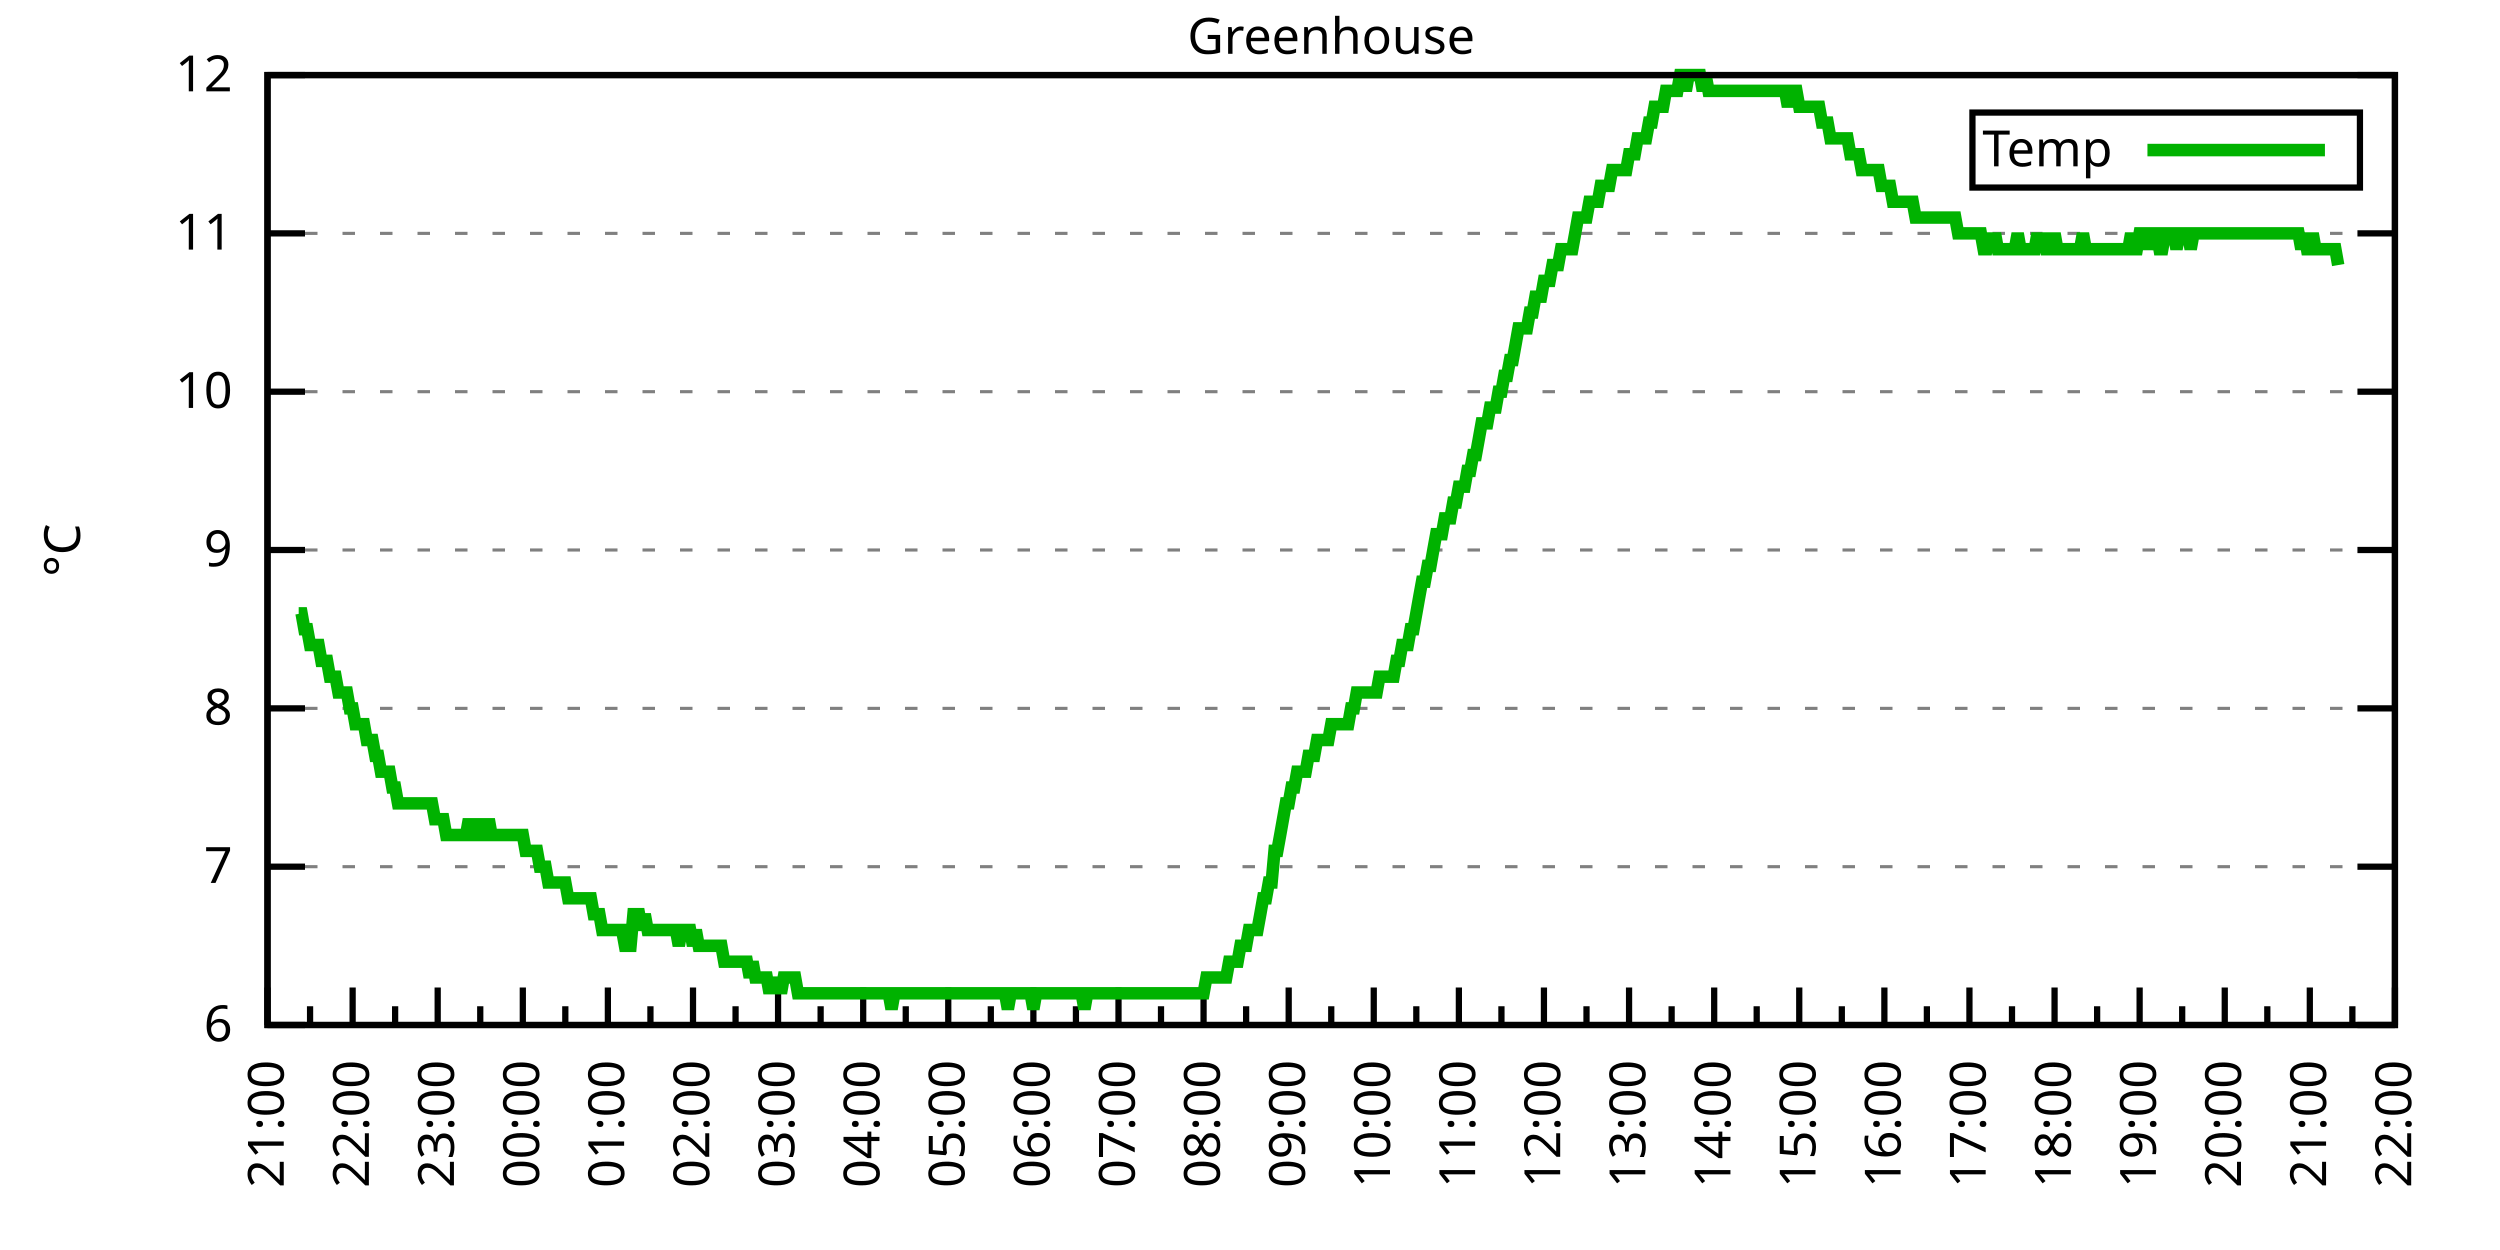
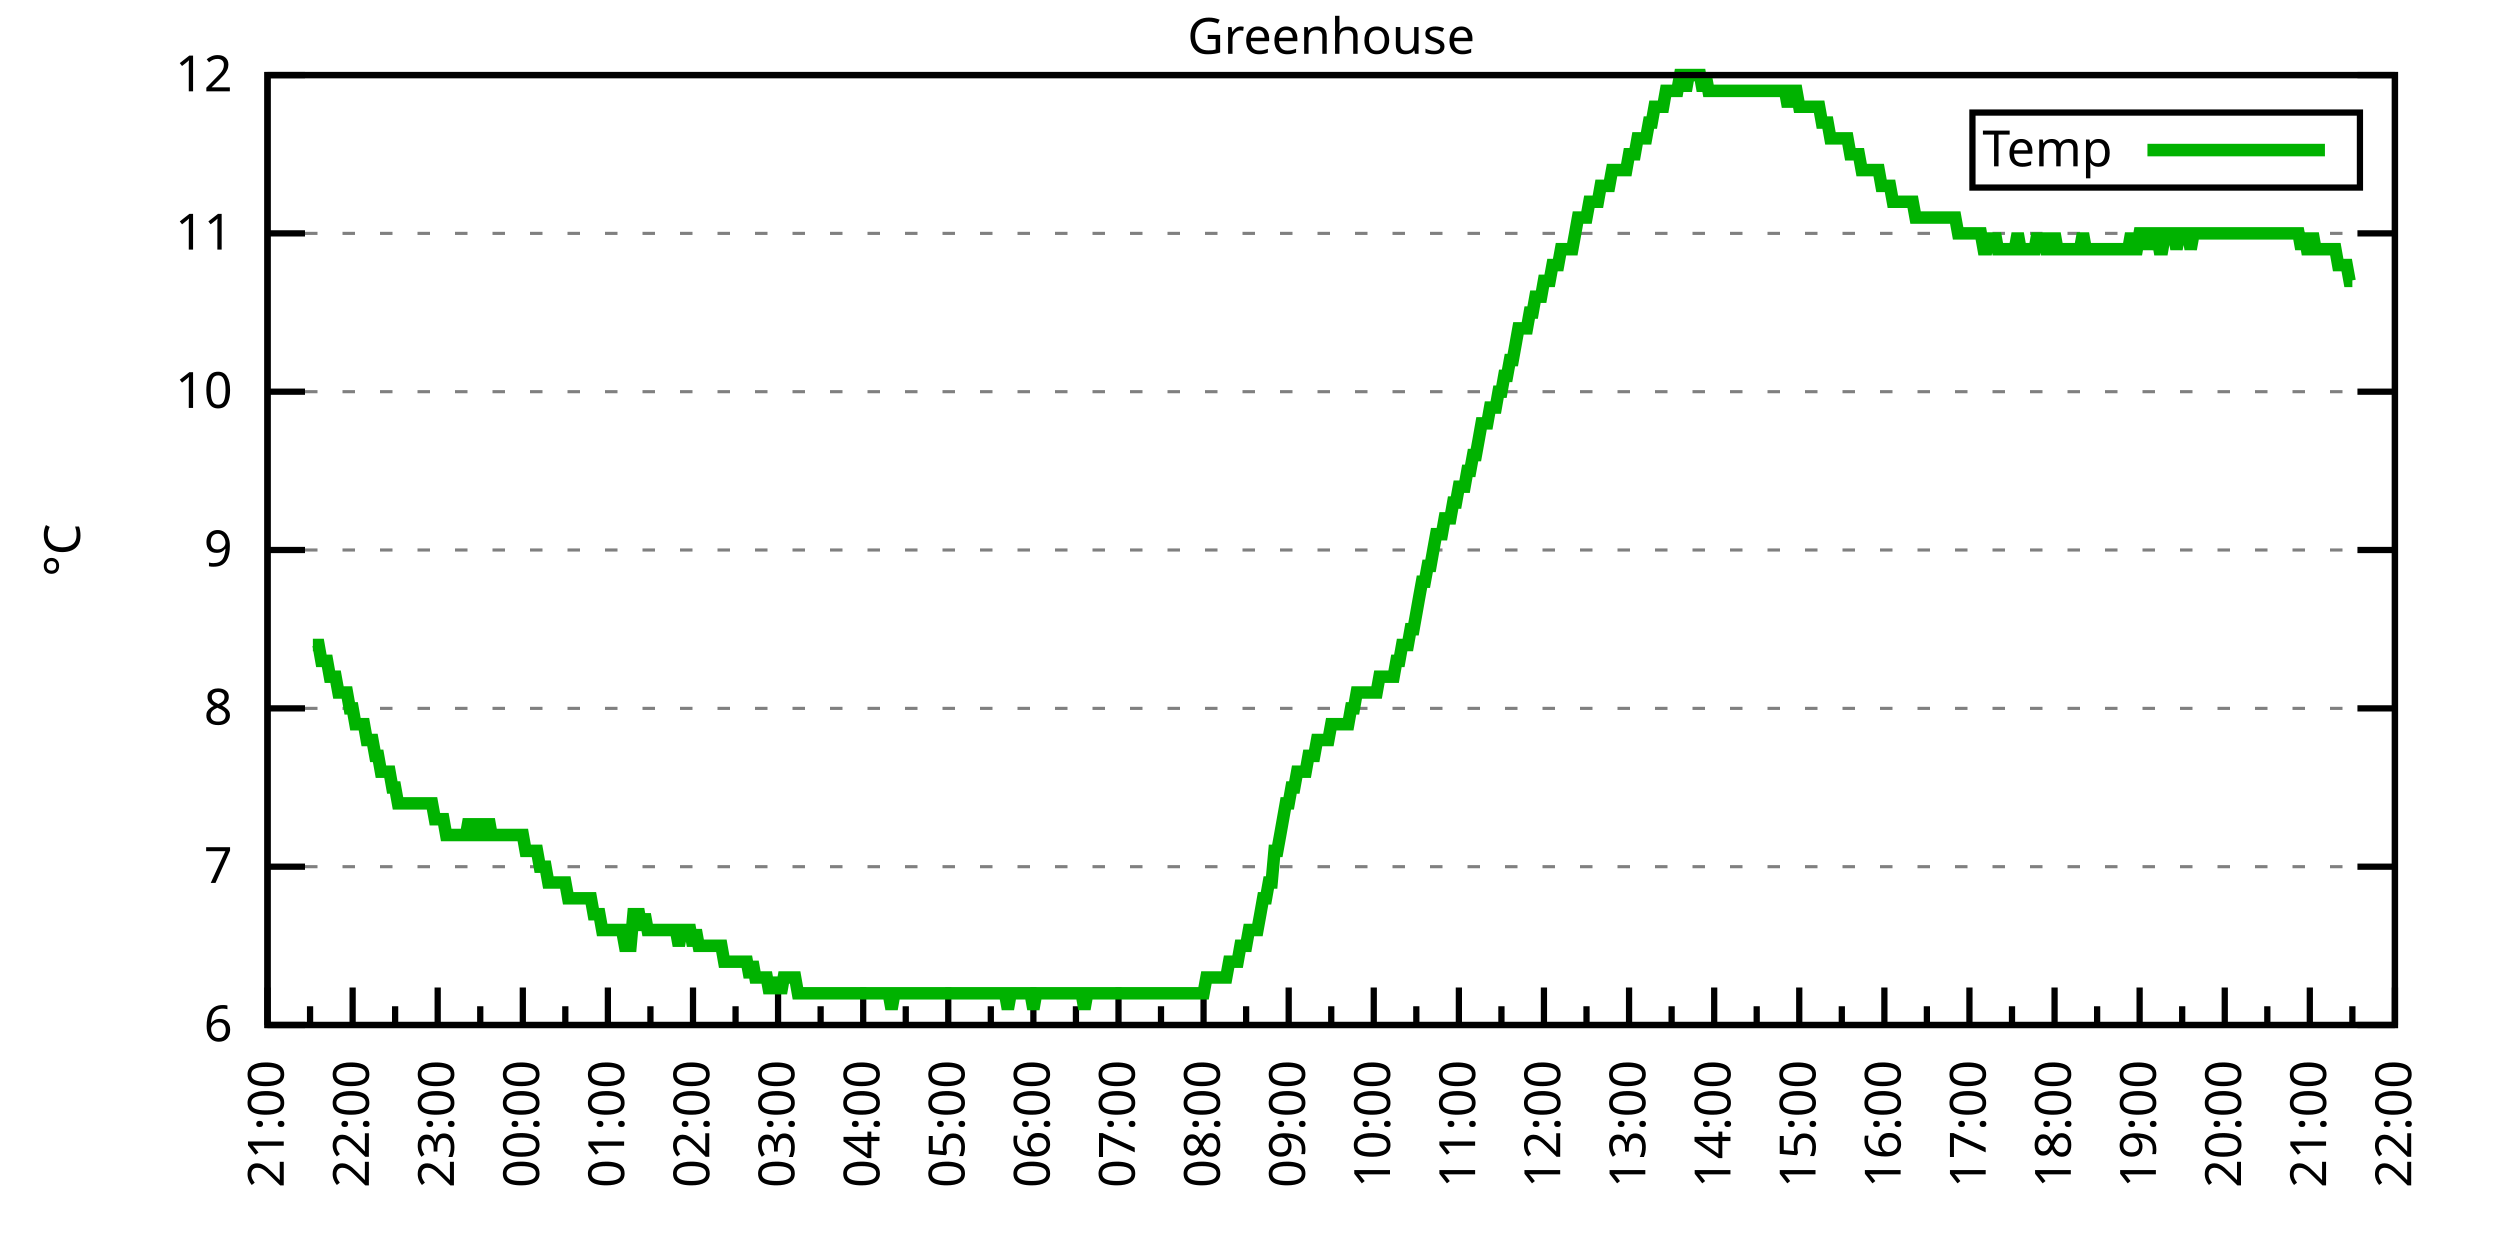
<svg xmlns="http://www.w3.org/2000/svg" xmlns:xlink="http://www.w3.org/1999/xlink" width="400" height="200" viewBox="0 0 400 200">
  <g id="gnuplot_canvas">
    <rect x="0" y="0" width="400" height="200" fill="none" />
    <defs>
      <circle id="gpDot" r="0.5" stroke-width="0.5" stroke="currentColor" />
      <path id="gpPt0" stroke-width="0.333" stroke="currentColor" d="M-1,0 h2 M0,-1 v2" />
      <path id="gpPt1" stroke-width="0.333" stroke="currentColor" d="M-1,-1 L1,1 M1,-1 L-1,1" />
      <path id="gpPt2" stroke-width="0.333" stroke="currentColor" d="M-1,0 L1,0 M0,-1 L0,1 M-1,-1 L1,1 M-1,1 L1,-1" />
      <rect id="gpPt3" stroke-width="0.333" stroke="currentColor" x="-1" y="-1" width="2" height="2" />
      <rect id="gpPt4" stroke-width="0.333" stroke="currentColor" fill="currentColor" x="-1" y="-1" width="2" height="2" />
      <circle id="gpPt5" stroke-width="0.333" stroke="currentColor" cx="0" cy="0" r="1" />
      <use xlink:href="#gpPt5" id="gpPt6" fill="currentColor" stroke="none" />
      <path id="gpPt7" stroke-width="0.333" stroke="currentColor" d="M0,-1.33 L-1.33,0.67 L1.33,0.67 z" />
      <use xlink:href="#gpPt7" id="gpPt8" fill="currentColor" stroke="none" />
      <use xlink:href="#gpPt7" id="gpPt9" stroke="currentColor" transform="rotate(180)" />
      <use xlink:href="#gpPt9" id="gpPt10" fill="currentColor" stroke="none" />
      <use xlink:href="#gpPt3" id="gpPt11" stroke="currentColor" transform="rotate(45)" />
      <use xlink:href="#gpPt11" id="gpPt12" fill="currentColor" stroke="none" />
      <path id="gpPt13" stroke-width="0.333" stroke="currentColor" d="M0,1.330 L1.265,0.411 L0.782,-1.067 L-0.782,-1.076 L-1.265,0.411 z" />
      <use xlink:href="#gpPt13" id="gpPt14" fill="currentColor" stroke="none" />
      <filter id="textbox" filterUnits="objectBoundingBox" x="0" y="0" height="1" width="1">
        <feFlood flood-color="white" flood-opacity="1" result="bgnd" />
        <feComposite in="SourceGraphic" in2="bgnd" operator="atop" />
      </filter>
      <filter id="greybox" filterUnits="objectBoundingBox" x="0" y="0" height="1" width="1">
        <feFlood flood-color="lightgrey" flood-opacity="1" result="grey" />
        <feComposite in="SourceGraphic" in2="grey" operator="atop" />
      </filter>
    </defs>
    <g fill="none" color="white" stroke="currentColor" stroke-width="1.00" stroke-linecap="butt" stroke-linejoin="miter">
</g>
    <g fill="none" color="black" stroke="currentColor" stroke-width="1.00" stroke-linecap="butt" stroke-linejoin="miter">
      <g stroke="none" shape-rendering="crispEdges">
        <polygon fill="rgb(255, 255, 255)" points="42.80,164.00 383.18,164.00 383.18,12.02 42.80,12.02 " />
      </g>
    </g>
    <g fill="none" color="black" stroke="currentColor" stroke-width="1.00" stroke-linecap="butt" stroke-linejoin="miter">
</g>
    <g fill="none" color="black" stroke="black" stroke-width="0.50" stroke-linecap="butt" stroke-linejoin="miter">
</g>
    <g fill="none" color="gray" stroke="currentColor" stroke-width="0.50" stroke-linecap="butt" stroke-linejoin="miter">
      <path stroke="gray" stroke-dasharray="2,4" class="gridline" d="M42.80,164.00 L383.19,164.00  " />
    </g>
    <g fill="none" color="gray" stroke="gray" stroke-width="1.00" stroke-linecap="butt" stroke-linejoin="miter">
</g>
    <g fill="none" color="black" stroke="currentColor" stroke-width="1.00" stroke-linecap="butt" stroke-linejoin="miter">
      <path stroke="black" d="M42.80,164.00 L48.80,164.00 M383.19,164.00 L377.19,164.00  " />
      <g transform="translate(37.20,166.60)" stroke="none" fill="black" font-family="Sans" font-size="8.00" text-anchor="end">
        <text>
          <tspan font-family="Sans"> 6</tspan>
        </text>
      </g>
    </g>
    <g fill="none" color="black" stroke="currentColor" stroke-width="1.00" stroke-linecap="butt" stroke-linejoin="miter">
</g>
    <g fill="none" color="black" stroke="black" stroke-width="0.50" stroke-linecap="butt" stroke-linejoin="miter">
</g>
    <g fill="none" color="gray" stroke="currentColor" stroke-width="0.50" stroke-linecap="butt" stroke-linejoin="miter">
      <path stroke="gray" stroke-dasharray="2,4" class="gridline" d="M42.80,138.67 L383.19,138.67  " />
    </g>
    <g fill="none" color="gray" stroke="gray" stroke-width="1.00" stroke-linecap="butt" stroke-linejoin="miter">
</g>
    <g fill="none" color="black" stroke="currentColor" stroke-width="1.00" stroke-linecap="butt" stroke-linejoin="miter">
      <path stroke="black" d="M42.80,138.67 L48.80,138.67 M383.19,138.67 L377.19,138.67  " />
      <g transform="translate(37.20,141.27)" stroke="none" fill="black" font-family="Sans" font-size="8.00" text-anchor="end">
        <text>
          <tspan font-family="Sans"> 7</tspan>
        </text>
      </g>
    </g>
    <g fill="none" color="black" stroke="currentColor" stroke-width="1.00" stroke-linecap="butt" stroke-linejoin="miter">
</g>
    <g fill="none" color="black" stroke="black" stroke-width="0.50" stroke-linecap="butt" stroke-linejoin="miter">
</g>
    <g fill="none" color="gray" stroke="currentColor" stroke-width="0.50" stroke-linecap="butt" stroke-linejoin="miter">
      <path stroke="gray" stroke-dasharray="2,4" class="gridline" d="M42.80,113.34 L383.19,113.34  " />
    </g>
    <g fill="none" color="gray" stroke="gray" stroke-width="1.00" stroke-linecap="butt" stroke-linejoin="miter">
</g>
    <g fill="none" color="black" stroke="currentColor" stroke-width="1.00" stroke-linecap="butt" stroke-linejoin="miter">
      <path stroke="black" d="M42.80,113.34 L48.80,113.34 M383.19,113.34 L377.19,113.34  " />
      <g transform="translate(37.20,115.94)" stroke="none" fill="black" font-family="Sans" font-size="8.00" text-anchor="end">
        <text>
          <tspan font-family="Sans"> 8</tspan>
        </text>
      </g>
    </g>
    <g fill="none" color="black" stroke="currentColor" stroke-width="1.00" stroke-linecap="butt" stroke-linejoin="miter">
</g>
    <g fill="none" color="black" stroke="black" stroke-width="0.50" stroke-linecap="butt" stroke-linejoin="miter">
</g>
    <g fill="none" color="gray" stroke="currentColor" stroke-width="0.50" stroke-linecap="butt" stroke-linejoin="miter">
      <path stroke="gray" stroke-dasharray="2,4" class="gridline" d="M42.80,88.00 L383.19,88.00  " />
    </g>
    <g fill="none" color="gray" stroke="gray" stroke-width="1.00" stroke-linecap="butt" stroke-linejoin="miter">
</g>
    <g fill="none" color="black" stroke="currentColor" stroke-width="1.00" stroke-linecap="butt" stroke-linejoin="miter">
      <path stroke="black" d="M42.80,88.00 L48.80,88.00 M383.19,88.00 L377.19,88.00  " />
      <g transform="translate(37.20,90.60)" stroke="none" fill="black" font-family="Sans" font-size="8.00" text-anchor="end">
        <text>
          <tspan font-family="Sans"> 9</tspan>
        </text>
      </g>
    </g>
    <g fill="none" color="black" stroke="currentColor" stroke-width="1.00" stroke-linecap="butt" stroke-linejoin="miter">
</g>
    <g fill="none" color="black" stroke="black" stroke-width="0.50" stroke-linecap="butt" stroke-linejoin="miter">
</g>
    <g fill="none" color="gray" stroke="currentColor" stroke-width="0.50" stroke-linecap="butt" stroke-linejoin="miter">
      <path stroke="gray" stroke-dasharray="2,4" class="gridline" d="M42.80,62.67 L383.19,62.67  " />
    </g>
    <g fill="none" color="gray" stroke="gray" stroke-width="1.00" stroke-linecap="butt" stroke-linejoin="miter">
</g>
    <g fill="none" color="black" stroke="currentColor" stroke-width="1.00" stroke-linecap="butt" stroke-linejoin="miter">
      <path stroke="black" d="M42.80,62.67 L48.80,62.67 M383.19,62.67 L377.19,62.67  " />
      <g transform="translate(37.20,65.27)" stroke="none" fill="black" font-family="Sans" font-size="8.00" text-anchor="end">
        <text>
          <tspan font-family="Sans"> 10</tspan>
        </text>
      </g>
    </g>
    <g fill="none" color="black" stroke="currentColor" stroke-width="1.00" stroke-linecap="butt" stroke-linejoin="miter">
</g>
    <g fill="none" color="black" stroke="black" stroke-width="0.50" stroke-linecap="butt" stroke-linejoin="miter">
</g>
    <g fill="none" color="gray" stroke="currentColor" stroke-width="0.50" stroke-linecap="butt" stroke-linejoin="miter">
      <path stroke="gray" stroke-dasharray="2,4" class="gridline" d="M42.80,37.34 L383.19,37.34  " />
    </g>
    <g fill="none" color="gray" stroke="gray" stroke-width="1.00" stroke-linecap="butt" stroke-linejoin="miter">
</g>
    <g fill="none" color="black" stroke="currentColor" stroke-width="1.00" stroke-linecap="butt" stroke-linejoin="miter">
      <path stroke="black" d="M42.80,37.34 L48.80,37.34 M383.19,37.34 L377.19,37.34  " />
      <g transform="translate(37.20,39.94)" stroke="none" fill="black" font-family="Sans" font-size="8.00" text-anchor="end">
        <text>
          <tspan font-family="Sans"> 11</tspan>
        </text>
      </g>
    </g>
    <g fill="none" color="black" stroke="currentColor" stroke-width="1.00" stroke-linecap="butt" stroke-linejoin="miter">
</g>
    <g fill="none" color="black" stroke="black" stroke-width="0.50" stroke-linecap="butt" stroke-linejoin="miter">
</g>
    <g fill="none" color="gray" stroke="currentColor" stroke-width="0.50" stroke-linecap="butt" stroke-linejoin="miter">
      <path stroke="gray" stroke-dasharray="2,4" class="gridline" d="M42.80,12.01 L383.19,12.01  " />
    </g>
    <g fill="none" color="gray" stroke="gray" stroke-width="1.00" stroke-linecap="butt" stroke-linejoin="miter">
</g>
    <g fill="none" color="black" stroke="currentColor" stroke-width="1.00" stroke-linecap="butt" stroke-linejoin="miter">
      <path stroke="black" d="M42.80,12.01 L48.80,12.01 M383.19,12.01 L377.19,12.01  " />
      <g transform="translate(37.20,14.61)" stroke="none" fill="black" font-family="Sans" font-size="8.00" text-anchor="end">
        <text>
          <tspan font-family="Sans"> 12</tspan>
        </text>
      </g>
    </g>
    <g fill="none" color="black" stroke="currentColor" stroke-width="1.00" stroke-linecap="butt" stroke-linejoin="miter">
      <path stroke="black" d="M42.80,164.00 L42.80,158.00  " />
      <g transform="translate(45.40,169.60) rotate(270)" stroke="none" fill="black" font-family="Sans" font-size="8.00" text-anchor="end">
        <text>
          <tspan font-family="Sans">21:00</tspan>
        </text>
      </g>
    </g>
    <g fill="none" color="black" stroke="currentColor" stroke-width="1.00" stroke-linecap="butt" stroke-linejoin="miter">
      <path stroke="black" d="M49.61,164.00 L49.61,161.00 M56.42,164.00 L56.42,158.00  " />
      <g transform="translate(59.02,169.60) rotate(270)" stroke="none" fill="black" font-family="Sans" font-size="8.00" text-anchor="end">
        <text>
          <tspan font-family="Sans">22:00</tspan>
        </text>
      </g>
    </g>
    <g fill="none" color="black" stroke="currentColor" stroke-width="1.00" stroke-linecap="butt" stroke-linejoin="miter">
      <path stroke="black" d="M63.22,164.00 L63.22,161.00 M70.03,164.00 L70.03,158.00  " />
      <g transform="translate(72.63,169.60) rotate(270)" stroke="none" fill="black" font-family="Sans" font-size="8.00" text-anchor="end">
        <text>
          <tspan font-family="Sans">23:00</tspan>
        </text>
      </g>
    </g>
    <g fill="none" color="black" stroke="currentColor" stroke-width="1.00" stroke-linecap="butt" stroke-linejoin="miter">
      <path stroke="black" d="M76.84,164.00 L76.84,161.00 M83.65,164.00 L83.65,158.00  " />
      <g transform="translate(86.25,169.60) rotate(270)" stroke="none" fill="black" font-family="Sans" font-size="8.00" text-anchor="end">
        <text>
          <tspan font-family="Sans">00:00</tspan>
        </text>
      </g>
    </g>
    <g fill="none" color="black" stroke="currentColor" stroke-width="1.00" stroke-linecap="butt" stroke-linejoin="miter">
      <path stroke="black" d="M90.45,164.00 L90.45,161.00 M97.26,164.00 L97.26,158.00  " />
      <g transform="translate(99.86,169.60) rotate(270)" stroke="none" fill="black" font-family="Sans" font-size="8.00" text-anchor="end">
        <text>
          <tspan font-family="Sans">01:00</tspan>
        </text>
      </g>
    </g>
    <g fill="none" color="black" stroke="currentColor" stroke-width="1.00" stroke-linecap="butt" stroke-linejoin="miter">
      <path stroke="black" d="M104.07,164.00 L104.07,161.00 M110.88,164.00 L110.88,158.00  " />
      <g transform="translate(113.48,169.60) rotate(270)" stroke="none" fill="black" font-family="Sans" font-size="8.00" text-anchor="end">
        <text>
          <tspan font-family="Sans">02:00</tspan>
        </text>
      </g>
    </g>
    <g fill="none" color="black" stroke="currentColor" stroke-width="1.00" stroke-linecap="butt" stroke-linejoin="miter">
      <path stroke="black" d="M117.69,164.00 L117.69,161.00 M124.49,164.00 L124.49,158.00  " />
      <g transform="translate(127.09,169.60) rotate(270)" stroke="none" fill="black" font-family="Sans" font-size="8.00" text-anchor="end">
        <text>
          <tspan font-family="Sans">03:00</tspan>
        </text>
      </g>
    </g>
    <g fill="none" color="black" stroke="currentColor" stroke-width="1.00" stroke-linecap="butt" stroke-linejoin="miter">
      <path stroke="black" d="M131.30,164.00 L131.30,161.00 M138.11,164.00 L138.11,158.00  " />
      <g transform="translate(140.71,169.60) rotate(270)" stroke="none" fill="black" font-family="Sans" font-size="8.00" text-anchor="end">
        <text>
          <tspan font-family="Sans">04:00</tspan>
        </text>
      </g>
    </g>
    <g fill="none" color="black" stroke="currentColor" stroke-width="1.00" stroke-linecap="butt" stroke-linejoin="miter">
      <path stroke="black" d="M144.92,164.00 L144.92,161.00 M151.72,164.00 L151.72,158.00  " />
      <g transform="translate(154.32,169.60) rotate(270)" stroke="none" fill="black" font-family="Sans" font-size="8.00" text-anchor="end">
        <text>
          <tspan font-family="Sans">05:00</tspan>
        </text>
      </g>
    </g>
    <g fill="none" color="black" stroke="currentColor" stroke-width="1.00" stroke-linecap="butt" stroke-linejoin="miter">
      <path stroke="black" d="M158.53,164.00 L158.53,161.00 M165.34,164.00 L165.34,158.00  " />
      <g transform="translate(167.94,169.60) rotate(270)" stroke="none" fill="black" font-family="Sans" font-size="8.00" text-anchor="end">
        <text>
          <tspan font-family="Sans">06:00</tspan>
        </text>
      </g>
    </g>
    <g fill="none" color="black" stroke="currentColor" stroke-width="1.00" stroke-linecap="butt" stroke-linejoin="miter">
      <path stroke="black" d="M172.15,164.00 L172.15,161.00 M178.96,164.00 L178.96,158.00  " />
      <g transform="translate(181.56,169.60) rotate(270)" stroke="none" fill="black" font-family="Sans" font-size="8.00" text-anchor="end">
        <text>
          <tspan font-family="Sans">07:00</tspan>
        </text>
      </g>
    </g>
    <g fill="none" color="black" stroke="currentColor" stroke-width="1.00" stroke-linecap="butt" stroke-linejoin="miter">
      <path stroke="black" d="M185.76,164.00 L185.76,161.00 M192.57,164.00 L192.57,158.00  " />
      <g transform="translate(195.17,169.60) rotate(270)" stroke="none" fill="black" font-family="Sans" font-size="8.00" text-anchor="end">
        <text>
          <tspan font-family="Sans">08:00</tspan>
        </text>
      </g>
    </g>
    <g fill="none" color="black" stroke="currentColor" stroke-width="1.00" stroke-linecap="butt" stroke-linejoin="miter">
      <path stroke="black" d="M199.38,164.00 L199.38,161.00 M206.19,164.00 L206.19,158.00  " />
      <g transform="translate(208.79,169.60) rotate(270)" stroke="none" fill="black" font-family="Sans" font-size="8.00" text-anchor="end">
        <text>
          <tspan font-family="Sans">09:00</tspan>
        </text>
      </g>
    </g>
    <g fill="none" color="black" stroke="currentColor" stroke-width="1.00" stroke-linecap="butt" stroke-linejoin="miter">
      <path stroke="black" d="M213.00,164.00 L213.00,161.00 M219.80,164.00 L219.80,158.00  " />
      <g transform="translate(222.40,169.60) rotate(270)" stroke="none" fill="black" font-family="Sans" font-size="8.00" text-anchor="end">
        <text>
          <tspan font-family="Sans">10:00</tspan>
        </text>
      </g>
    </g>
    <g fill="none" color="black" stroke="currentColor" stroke-width="1.00" stroke-linecap="butt" stroke-linejoin="miter">
      <path stroke="black" d="M226.61,164.00 L226.61,161.00 M233.42,164.00 L233.42,158.00  " />
      <g transform="translate(236.02,169.60) rotate(270)" stroke="none" fill="black" font-family="Sans" font-size="8.00" text-anchor="end">
        <text>
          <tspan font-family="Sans">11:00</tspan>
        </text>
      </g>
    </g>
    <g fill="none" color="black" stroke="currentColor" stroke-width="1.00" stroke-linecap="butt" stroke-linejoin="miter">
      <path stroke="black" d="M240.23,164.00 L240.23,161.00 M247.03,164.00 L247.03,158.00  " />
      <g transform="translate(249.63,169.60) rotate(270)" stroke="none" fill="black" font-family="Sans" font-size="8.00" text-anchor="end">
        <text>
          <tspan font-family="Sans">12:00</tspan>
        </text>
      </g>
    </g>
    <g fill="none" color="black" stroke="currentColor" stroke-width="1.00" stroke-linecap="butt" stroke-linejoin="miter">
      <path stroke="black" d="M253.84,164.00 L253.84,161.00 M260.65,164.00 L260.65,158.00  " />
      <g transform="translate(263.25,169.60) rotate(270)" stroke="none" fill="black" font-family="Sans" font-size="8.00" text-anchor="end">
        <text>
          <tspan font-family="Sans">13:00</tspan>
        </text>
      </g>
    </g>
    <g fill="none" color="black" stroke="currentColor" stroke-width="1.00" stroke-linecap="butt" stroke-linejoin="miter">
      <path stroke="black" d="M267.46,164.00 L267.46,161.00 M274.27,164.00 L274.27,158.00  " />
      <g transform="translate(276.87,169.60) rotate(270)" stroke="none" fill="black" font-family="Sans" font-size="8.00" text-anchor="end">
        <text>
          <tspan font-family="Sans">14:00</tspan>
        </text>
      </g>
    </g>
    <g fill="none" color="black" stroke="currentColor" stroke-width="1.00" stroke-linecap="butt" stroke-linejoin="miter">
      <path stroke="black" d="M281.07,164.00 L281.07,161.00 M287.88,164.00 L287.88,158.00  " />
      <g transform="translate(290.48,169.60) rotate(270)" stroke="none" fill="black" font-family="Sans" font-size="8.00" text-anchor="end">
        <text>
          <tspan font-family="Sans">15:00</tspan>
        </text>
      </g>
    </g>
    <g fill="none" color="black" stroke="currentColor" stroke-width="1.00" stroke-linecap="butt" stroke-linejoin="miter">
      <path stroke="black" d="M294.69,164.00 L294.69,161.00 M301.50,164.00 L301.50,158.00  " />
      <g transform="translate(304.10,169.60) rotate(270)" stroke="none" fill="black" font-family="Sans" font-size="8.00" text-anchor="end">
        <text>
          <tspan font-family="Sans">16:00</tspan>
        </text>
      </g>
    </g>
    <g fill="none" color="black" stroke="currentColor" stroke-width="1.00" stroke-linecap="butt" stroke-linejoin="miter">
      <path stroke="black" d="M308.30,164.00 L308.30,161.00 M315.11,164.00 L315.11,158.00  " />
      <g transform="translate(317.71,169.60) rotate(270)" stroke="none" fill="black" font-family="Sans" font-size="8.00" text-anchor="end">
        <text>
          <tspan font-family="Sans">17:00</tspan>
        </text>
      </g>
    </g>
    <g fill="none" color="black" stroke="currentColor" stroke-width="1.00" stroke-linecap="butt" stroke-linejoin="miter">
      <path stroke="black" d="M321.92,164.00 L321.92,161.00 M328.73,164.00 L328.73,158.00  " />
      <g transform="translate(331.33,169.60) rotate(270)" stroke="none" fill="black" font-family="Sans" font-size="8.00" text-anchor="end">
        <text>
          <tspan font-family="Sans">18:00</tspan>
        </text>
      </g>
    </g>
    <g fill="none" color="black" stroke="currentColor" stroke-width="1.00" stroke-linecap="butt" stroke-linejoin="miter">
      <path stroke="black" d="M335.54,164.00 L335.54,161.00 M342.34,164.00 L342.34,158.00  " />
      <g transform="translate(344.94,169.60) rotate(270)" stroke="none" fill="black" font-family="Sans" font-size="8.00" text-anchor="end">
        <text>
          <tspan font-family="Sans">19:00</tspan>
        </text>
      </g>
    </g>
    <g fill="none" color="black" stroke="currentColor" stroke-width="1.00" stroke-linecap="butt" stroke-linejoin="miter">
      <path stroke="black" d="M349.15,164.00 L349.15,161.00 M355.96,164.00 L355.96,158.00  " />
      <g transform="translate(358.56,169.60) rotate(270)" stroke="none" fill="black" font-family="Sans" font-size="8.00" text-anchor="end">
        <text>
          <tspan font-family="Sans">20:00</tspan>
        </text>
      </g>
    </g>
    <g fill="none" color="black" stroke="currentColor" stroke-width="1.00" stroke-linecap="butt" stroke-linejoin="miter">
      <path stroke="black" d="M362.77,164.00 L362.77,161.00 M369.57,164.00 L369.57,158.00  " />
      <g transform="translate(372.17,169.60) rotate(270)" stroke="none" fill="black" font-family="Sans" font-size="8.00" text-anchor="end">
        <text>
          <tspan font-family="Sans">21:00</tspan>
        </text>
      </g>
    </g>
    <g fill="none" color="black" stroke="currentColor" stroke-width="1.00" stroke-linecap="butt" stroke-linejoin="miter">
      <path stroke="black" d="M376.38,164.00 L376.38,161.00 M383.19,164.00 L383.19,158.00  " />
      <g transform="translate(385.79,169.60) rotate(270)" stroke="none" fill="black" font-family="Sans" font-size="8.00" text-anchor="end">
        <text>
          <tspan font-family="Sans">22:00</tspan>
        </text>
      </g>
    </g>
    <g fill="none" color="black" stroke="currentColor" stroke-width="1.00" stroke-linecap="butt" stroke-linejoin="miter">
</g>
    <g fill="none" color="black" stroke="currentColor" stroke-width="1.00" stroke-linecap="butt" stroke-linejoin="miter">
      <path stroke="black" d="M42.80,12.01 L42.80,164.00 L383.19,164.00 L383.19,12.01 L42.80,12.01 Z  " />
    </g>
    <g fill="none" color="black" stroke="currentColor" stroke-width="1.00" stroke-linecap="butt" stroke-linejoin="miter">
      <g transform="translate(12.80,88.01) rotate(270)" stroke="none" fill="black" font-family="Sans" font-size="8.00" text-anchor="middle">
        <text>
          <tspan font-family="Sans">°C</tspan>
        </text>
      </g>
    </g>
    <g fill="none" color="black" stroke="currentColor" stroke-width="1.00" stroke-linecap="butt" stroke-linejoin="miter">
</g>
    <g fill="none" color="black" stroke="currentColor" stroke-width="1.00" stroke-linecap="butt" stroke-linejoin="miter">
      <path stroke="black" d="M315.59,30.01 L315.59,18.01 L377.59,18.01 L377.59,30.01 L315.59,30.01 Z  " />
    </g>
    <g id="Greenhouse_plot_1">
      <g fill="none" color="white" stroke="black" stroke-width="2.00" stroke-linecap="butt" stroke-linejoin="miter">
</g>
      <g fill="none" color="black" stroke="currentColor" stroke-width="2.00" stroke-linecap="butt" stroke-linejoin="miter">
        <g transform="translate(337.99,26.61)" stroke="none" fill="black" font-family="Sans" font-size="8.00" text-anchor="end">
          <text>
            <tspan font-family="Sans">Temp</tspan>
          </text>
        </g>
      </g>
      <g fill="none" color="black" stroke="currentColor" stroke-width="2.00" stroke-linecap="butt" stroke-linejoin="miter">
-         <path stroke="rgb(  0, 178,   0)" d="M343.59,24.01 L371.99,24.01 M47.79,98.14 L48.25,98.14 L48.70,100.67 L49.15,100.67 L49.61,103.20 L50.06,103.20   L50.52,103.20 L50.97,103.20 L51.42,105.74 L51.88,105.74 L52.33,105.74 L52.78,108.27 L53.24,108.27 L53.69,108.27   L54.15,110.80 L54.60,110.80 L55.05,110.80 L55.51,110.80 L55.96,113.34 L56.42,113.34 L56.87,115.87 L57.32,115.87   L57.78,115.87 L58.23,115.87 L58.68,118.40 L59.14,118.40 L59.59,118.40 L60.05,120.94 L60.50,120.94 L60.95,123.47   L61.41,123.47 L61.86,123.47 L62.32,123.47 L62.77,126.00 L63.22,126.00 L63.68,128.54 L64.13,128.54 L64.58,128.54   L65.04,128.54 L65.49,128.54 L65.95,128.54 L66.40,128.54 L66.85,128.54 L67.31,128.54 L67.76,128.54 L68.22,128.54   L68.67,128.54 L69.12,128.54 L69.58,131.07 L70.03,131.07 L70.49,131.07 L70.94,131.07 L71.39,133.60 L71.85,133.60   L72.30,133.60 L72.75,133.60 L73.21,133.60 L73.66,133.60 L74.12,133.60 L74.57,133.60 L75.02,131.07 L75.48,133.60   L75.93,133.60 L76.39,133.60 L76.84,131.07 L77.29,133.60 L77.75,133.60 L78.20,131.07 L78.65,133.60 L79.11,133.60   L79.56,133.60 L80.02,133.60 L80.47,133.60 L80.92,133.60 L81.38,133.60 L81.83,133.60 L82.29,133.60 L82.74,133.60   L83.19,133.60 L83.65,133.60 L84.10,136.14 L84.55,136.14 L85.01,136.14 L85.46,136.14 L85.92,136.14 L86.37,138.67   L86.82,138.67 L87.28,138.67 L87.73,141.20 L88.19,141.20 L88.64,141.20 L89.09,141.20 L89.55,141.20 L90.00,141.20   L90.45,141.20 L90.91,143.73 L91.36,143.73 L91.82,143.73 L92.27,143.73 L92.72,143.73 L93.18,143.73 L93.63,143.73   L94.09,143.73 L94.54,143.73 L94.99,146.27 L95.45,146.27 L95.90,146.27 L96.35,148.80 L96.81,148.80 L97.26,148.80   L97.72,148.80 L98.17,148.80 L98.62,148.80 L99.08,148.80 L99.53,148.80 L99.99,151.33 L100.44,151.33 L100.89,151.33   L101.35,146.27 L101.80,146.27 L102.25,146.27 L102.71,148.80 L103.16,146.27 L103.62,148.80 L104.07,148.80 L104.52,148.80   L104.98,148.80 L105.43,148.80 L105.89,148.80 L106.34,148.80 L106.79,148.80 L107.25,148.80 L107.70,148.80 L108.15,148.80   L108.61,151.33 L109.06,148.80 L109.52,148.80 L109.97,148.80 L110.42,148.80 L110.88,151.33 L111.33,148.80 L111.79,151.33   L112.24,151.33 L112.69,151.33 L113.15,151.33 L113.60,151.33 L114.05,151.33 L114.51,151.33 L114.96,151.33 L115.42,151.33   L115.87,153.87 L116.32,153.87 L116.78,153.87 L117.23,153.87 L117.69,153.87 L118.14,153.87 L118.59,153.87 L119.05,153.87   L119.50,153.87 L119.96,156.40 L120.41,153.87 L120.86,156.40 L121.32,156.40 L121.77,156.40 L122.22,156.40 L122.68,156.40   L123.13,158.93 L123.59,156.40 L124.04,158.93 L124.49,156.40 L124.95,158.93 L125.40,156.40 L125.86,156.40 L126.31,156.40   L126.76,156.40 L127.22,156.40 L127.67,158.93 L128.12,158.93 L128.58,158.93 L129.03,158.93 L129.49,158.93 L129.94,158.93   L130.39,158.93 L130.85,158.93 L131.30,158.93 L131.76,158.93 L132.21,158.93 L132.66,158.93 L133.12,158.93 L133.57,158.93   L134.02,158.93 L134.48,158.93 L134.93,158.93 L135.39,158.93 L135.84,158.93 L136.29,158.93 L136.75,158.93 L137.20,158.93   L137.66,158.93 L138.11,158.93 L138.56,158.93 L139.02,158.93 L139.47,158.93 L139.92,158.93 L140.38,158.93 L140.83,158.93   L141.29,158.93 L141.74,158.93 L142.19,158.93 L142.65,161.47 L143.10,158.93 L143.56,158.93 L144.01,158.93 L144.46,158.93   L144.92,158.93 L145.37,158.93 L145.82,158.93 L146.28,158.93 L146.73,158.93 L147.19,158.93 L147.64,158.93 L148.09,158.93   L148.55,158.93 L149.00,158.93 L149.46,158.93 L149.91,158.93 L150.36,158.93 L150.82,158.93 L151.27,158.93 L151.72,158.93   L152.18,158.93 L152.63,158.93 L153.09,158.93 L153.54,158.93 L153.99,158.93 L154.45,158.93 L154.90,158.93 L155.36,158.93   L155.81,158.93 L156.26,158.93 L156.72,158.93 L157.17,158.93 L157.62,158.93 L158.08,158.93 L158.53,158.93 L158.99,158.93   L159.44,158.93 L159.89,158.93 L160.35,158.93 L160.80,158.93 L161.26,161.47 L161.71,158.93 L162.16,158.93 L162.62,158.93   L163.07,158.93 L163.52,158.93 L163.98,158.93 L164.43,158.93 L164.89,158.93 L165.34,161.47 L165.79,158.93 L166.25,158.93   L166.70,158.93 L167.16,158.93 L167.61,158.93 L168.06,158.93 L168.52,158.93 L168.97,158.93 L169.43,158.93 L169.88,158.93   L170.33,158.93 L170.79,158.93 L171.24,158.93 L171.69,158.93 L172.15,158.93 L172.60,158.93 L173.06,158.93 L173.51,161.47   L173.96,158.93 L174.42,158.93 L174.87,158.93 L175.33,158.93 L175.78,158.93 L176.23,158.93 L176.69,158.93 L177.14,158.93   L177.59,158.93 L178.05,158.93 L178.50,158.93 L178.96,158.93 L179.41,158.93 L179.86,158.93 L180.32,158.93 L180.77,158.93   L181.23,158.93 L181.68,158.93 L182.13,158.93 L182.59,158.93 L183.04,158.93 L183.49,158.93 L183.95,158.93 L184.40,158.93   L184.86,158.93 L185.31,158.93 L185.76,158.93 L186.22,158.93 L186.67,158.93 L187.13,158.93 L187.58,158.93 L188.03,158.93   L188.49,158.93 L188.94,158.93 L189.39,158.93 L189.85,158.93 L190.30,158.93 L190.76,158.93 L191.21,158.93 L191.66,158.93   L192.12,158.93 L192.57,158.93 L193.03,156.40 L193.48,156.40 L193.93,156.40 L194.39,156.40 L194.84,156.40 L195.29,156.40   L195.75,156.40 L196.20,156.40 L196.66,153.87 L197.11,153.87 L197.56,153.87 L198.02,153.87 L198.47,151.33 L198.93,151.33   L199.38,151.33 L199.83,148.80 L200.29,148.80 L200.74,148.80 L201.19,148.80 L201.65,146.27 L202.10,143.73 L202.56,143.73   L203.01,141.20 L203.46,141.20 L203.92,136.14 L204.37,136.14 L204.83,133.60 L205.28,131.07 L205.73,128.54 L206.19,128.54   L206.64,126.00 L207.09,126.00 L207.55,123.47 L208.00,123.47 L208.46,123.47 L208.91,123.47 L209.36,120.94 L209.82,120.94   L210.27,120.94 L210.73,118.40 L211.18,118.40 L211.63,118.40 L212.09,118.40 L212.54,118.40 L213.00,115.87 L213.45,115.87   L213.90,115.87 L214.36,115.87 L214.81,115.87 L215.26,115.87 L215.72,115.87 L216.17,113.34 L216.63,113.34 L217.08,110.80   L217.53,110.80 L217.99,110.80 L218.44,110.80 L218.90,110.80 L219.35,110.80 L219.80,110.80 L220.26,110.80 L220.71,108.27   L221.16,108.27 L221.62,108.27 L222.07,108.27 L222.53,108.27 L222.98,108.27 L223.43,105.74 L223.89,105.74 L224.34,103.20   L224.80,103.20 L225.25,103.20 L225.70,100.67 L226.16,100.67 L226.61,98.14 L227.06,95.60 L227.52,93.07 L227.97,93.07   L228.43,90.54 L228.88,90.54 L229.33,88.00 L229.79,85.47 L230.24,85.47 L230.70,85.47 L231.15,82.94 L231.60,82.94   L232.06,82.94 L232.51,80.41 L232.96,80.41 L233.42,77.87 L233.87,77.87 L234.33,77.87 L234.78,75.34 L235.23,75.34   L235.69,72.81 L236.14,72.81 L236.60,70.27 L237.05,67.74 L237.50,67.74 L237.96,67.74 L238.41,65.21 L238.86,65.21   L239.32,65.21 L239.77,62.67 L240.23,62.67 L240.68,60.14 L241.13,60.14 L241.59,57.61 L242.04,57.61 L242.50,55.07   L242.95,52.54 L243.40,52.54 L243.86,52.54 L244.31,52.54 L244.76,50.01 L245.22,50.01 L245.67,47.47 L246.13,47.47   L246.58,47.47 L247.03,44.94 L247.49,44.94 L247.94,44.94 L248.40,42.41 L248.85,42.41 L249.30,42.41 L249.76,39.87   L250.21,39.87 L250.66,39.87 L251.12,39.87 L251.57,39.87 L252.03,37.34 L252.48,34.81 L252.93,34.81 L253.39,34.81   L253.84,34.81 L254.30,32.28 L254.75,32.28 L255.20,32.28 L255.66,32.28 L256.11,29.74 L256.56,29.74 L257.02,29.74   L257.47,29.74 L257.93,27.21 L258.38,27.21 L258.83,27.21 L259.29,27.21 L259.74,27.21 L260.20,27.21 L260.65,24.68   L261.10,24.68 L261.56,24.68 L262.01,22.14 L262.47,22.14 L262.92,22.14 L263.37,22.14 L263.83,19.61 L264.28,19.61   L264.73,17.08 L265.19,17.08 L265.64,17.08 L266.10,17.08 L266.55,14.54 L267.00,14.54 L267.46,14.54 L267.91,14.54   L268.37,14.54 L268.82,12.01 L269.27,12.01 L269.73,14.54 L270.18,12.01 L270.63,12.01 L271.09,12.01 L271.54,12.01   L272.00,12.01 L272.45,14.54 L272.90,12.01 L273.36,14.54 L273.81,14.54 L274.27,14.54 L274.72,14.54 L275.17,14.54   L275.63,14.54 L276.08,14.54 L276.53,14.54 L276.99,14.54 L277.44,14.54 L277.90,14.54 L278.35,14.54 L278.80,14.54   L279.26,14.54 L279.71,14.54 L280.17,14.54 L280.62,14.54 L281.07,14.54 L281.53,14.54 L281.98,14.54 L282.43,14.54   L282.89,14.54 L283.34,14.54 L283.80,14.54 L284.25,14.54 L284.70,14.54 L285.16,14.54 L285.61,14.54 L286.07,17.08   L286.52,14.54 L286.97,14.54 L287.43,14.54 L287.88,17.08 L288.33,17.08 L288.79,17.08 L289.24,17.08 L289.70,17.08   L290.15,17.08 L290.60,17.08 L291.06,17.08 L291.51,19.61 L291.97,19.61 L292.42,19.61 L292.87,22.14 L293.33,22.14   L293.78,22.14 L294.23,22.14 L294.69,22.14 L295.14,22.14 L295.60,22.14 L296.05,24.68 L296.50,24.68 L296.96,24.68   L297.41,24.68 L297.87,27.21 L298.32,27.21 L298.77,27.21 L299.23,27.21 L299.68,27.21 L300.13,27.21 L300.59,27.21   L301.04,29.74 L301.50,29.74 L301.95,29.74 L302.40,29.74 L302.86,32.28 L303.31,32.28 L303.77,32.28 L304.22,32.28   L304.67,32.28 L305.13,32.28 L305.58,32.28 L306.03,32.28 L306.49,34.81 L306.94,34.81 L307.40,34.81 L307.85,34.81   L308.30,34.81 L308.76,34.81 L309.21,34.81 L309.67,34.81 L310.12,34.81 L310.57,34.81 L311.03,34.81 L311.48,34.81   L311.94,34.81 L312.39,34.81 L312.84,34.81 L313.30,37.34 L313.75,37.34 L314.20,37.34 L314.66,37.34 L315.11,37.34   L315.57,37.34 L316.02,37.34 L316.47,37.34 L316.93,37.34 L317.38,39.87 L317.84,39.87 L318.29,37.34 L318.74,39.87   L319.20,37.34 L319.65,39.87 L320.10,39.87 L320.56,39.87 L321.01,39.87 L321.47,39.87 L321.92,39.87 L322.37,39.87   L322.83,37.34 L323.28,39.87 L323.74,39.87 L324.19,39.87 L324.64,39.87 L325.10,39.87 L325.55,39.87 L326.00,37.34   L326.46,39.87 L326.91,37.34 L327.37,39.87 L327.82,39.87 L328.27,39.87 L328.73,37.34 L329.18,39.87 L329.64,39.87   L330.09,39.87 L330.54,39.87 L331.00,39.87 L331.45,39.87 L331.90,39.87 L332.36,39.87 L332.81,39.87 L333.27,37.34   L333.72,39.87 L334.17,39.87 L334.63,39.87 L335.08,39.87 L335.54,39.87 L335.99,39.87 L336.44,39.87 L336.90,39.87   L337.35,39.87 L337.80,39.87 L338.26,39.87 L338.71,39.87 L339.17,39.87 L339.62,39.87 L340.07,39.87 L340.53,39.87   L340.98,37.34 L341.44,39.87 L341.89,39.87 L342.34,37.34 L342.80,37.34 L343.25,37.34 L343.70,39.87 L344.16,37.34   L344.61,37.34 L345.07,37.34 L345.52,39.87 L345.97,39.87 L346.43,37.34 L346.88,37.34 L347.34,37.34 L347.79,37.34   L348.24,39.87 L348.70,37.34 L349.15,37.34 L349.60,37.34 L350.06,37.34 L350.51,39.87 L350.97,37.34 L351.42,37.34   L351.87,37.34 L352.33,37.34 L352.78,37.34 L353.24,37.34 L353.69,37.34 L354.14,37.34 L354.60,37.34 L355.05,37.34   L355.50,37.34 L355.96,37.34 L356.41,37.34 L356.87,37.34 L357.32,37.34 L357.77,37.34 L358.23,37.34 L358.68,37.34   L359.14,37.34 L359.59,37.34 L360.04,37.34 L360.50,37.34 L360.95,37.34 L361.41,37.34 L361.86,37.34 L362.31,37.34   L362.77,37.34 L363.22,37.34 L363.67,37.34 L364.13,37.34 L364.58,37.34 L365.04,37.34 L365.49,37.34 L365.94,37.34   L366.40,37.34 L366.85,37.34 L367.31,37.34 L367.76,37.34 L368.21,39.87 L368.67,37.34 L369.12,39.87 L369.57,39.87   L370.03,37.34 L370.48,39.87 L370.94,39.87 L371.39,39.87 L371.84,39.87 L372.30,39.87 L372.75,39.87 L373.21,39.87   L373.66,39.87 L374.11,42.41  " />
+         <path stroke="rgb(  0, 178,   0)" d="M343.59,24.01 L371.99,24.01 M50.06,103.20 L50.52,103.20 L50.97,103.20 L51.42,105.74 L51.88,105.74 L52.33,105.74   L52.78,108.27 L53.24,108.27 L53.69,108.27 L54.15,110.80 L54.60,110.80 L55.05,110.80 L55.51,110.80 L55.96,113.34   L56.42,113.34 L56.87,115.87 L57.32,115.87 L57.78,115.87 L58.23,115.87 L58.68,118.40 L59.14,118.40 L59.59,118.40   L60.05,120.94 L60.50,120.94 L60.95,123.47 L61.41,123.47 L61.86,123.47 L62.32,123.47 L62.77,126.00 L63.22,126.00   L63.68,128.54 L64.13,128.54 L64.58,128.54 L65.04,128.54 L65.49,128.54 L65.95,128.54 L66.40,128.54 L66.85,128.54   L67.31,128.54 L67.76,128.54 L68.22,128.54 L68.67,128.54 L69.12,128.54 L69.58,131.07 L70.03,131.07 L70.49,131.07   L70.94,131.07 L71.39,133.60 L71.85,133.60 L72.30,133.60 L72.75,133.60 L73.21,133.60 L73.66,133.60 L74.12,133.60   L74.57,133.60 L75.02,131.07 L75.48,133.60 L75.93,133.60 L76.39,133.60 L76.84,131.07 L77.29,133.60 L77.75,133.60   L78.20,131.07 L78.65,133.60 L79.11,133.60 L79.56,133.60 L80.02,133.60 L80.47,133.60 L80.92,133.60 L81.38,133.60   L81.83,133.60 L82.29,133.60 L82.74,133.60 L83.19,133.60 L83.65,133.60 L84.10,136.14 L84.55,136.14 L85.01,136.14   L85.46,136.14 L85.92,136.14 L86.37,138.67 L86.82,138.67 L87.28,138.67 L87.73,141.20 L88.19,141.20 L88.64,141.20   L89.09,141.20 L89.55,141.20 L90.00,141.20 L90.45,141.20 L90.91,143.73 L91.36,143.73 L91.82,143.73 L92.27,143.73   L92.72,143.73 L93.18,143.73 L93.63,143.73 L94.09,143.73 L94.54,143.73 L94.99,146.27 L95.45,146.27 L95.90,146.27   L96.35,148.80 L96.81,148.80 L97.26,148.80 L97.72,148.80 L98.17,148.80 L98.62,148.80 L99.08,148.80 L99.53,148.80   L99.99,151.33 L100.44,151.33 L100.89,151.33 L101.35,146.27 L101.80,146.27 L102.25,146.27 L102.71,148.80 L103.16,146.27   L103.62,148.80 L104.07,148.80 L104.52,148.80 L104.98,148.80 L105.43,148.80 L105.89,148.80 L106.34,148.80 L106.79,148.80   L107.25,148.80 L107.70,148.80 L108.15,148.80 L108.61,151.33 L109.06,148.80 L109.52,148.80 L109.97,148.80 L110.42,148.80   L110.88,151.33 L111.33,148.80 L111.79,151.33 L112.24,151.33 L112.69,151.33 L113.15,151.33 L113.60,151.33 L114.05,151.33   L114.51,151.33 L114.96,151.33 L115.42,151.33 L115.87,153.87 L116.32,153.87 L116.78,153.87 L117.23,153.87 L117.69,153.87   L118.14,153.87 L118.59,153.87 L119.05,153.87 L119.50,153.87 L119.96,156.40 L120.41,153.87 L120.86,156.40 L121.32,156.40   L121.77,156.40 L122.22,156.40 L122.68,156.40 L123.13,158.93 L123.59,156.40 L124.04,158.93 L124.49,156.40 L124.95,158.93   L125.40,156.40 L125.86,156.40 L126.31,156.40 L126.76,156.40 L127.22,156.40 L127.67,158.93 L128.12,158.93 L128.58,158.93   L129.03,158.93 L129.49,158.93 L129.94,158.93 L130.39,158.93 L130.85,158.93 L131.30,158.93 L131.76,158.93 L132.21,158.93   L132.66,158.93 L133.12,158.93 L133.57,158.93 L134.02,158.93 L134.48,158.93 L134.93,158.93 L135.39,158.93 L135.84,158.93   L136.29,158.93 L136.75,158.93 L137.20,158.93 L137.66,158.93 L138.11,158.93 L138.56,158.93 L139.02,158.93 L139.47,158.93   L139.92,158.93 L140.38,158.93 L140.83,158.93 L141.29,158.93 L141.74,158.93 L142.19,158.93 L142.65,161.47 L143.10,158.93   L143.56,158.93 L144.01,158.93 L144.46,158.93 L144.92,158.93 L145.37,158.93 L145.82,158.93 L146.28,158.93 L146.73,158.93   L147.19,158.93 L147.64,158.93 L148.09,158.93 L148.55,158.93 L149.00,158.93 L149.46,158.93 L149.91,158.93 L150.36,158.93   L150.82,158.93 L151.27,158.93 L151.72,158.93 L152.18,158.93 L152.63,158.93 L153.09,158.93 L153.54,158.93 L153.99,158.93   L154.45,158.93 L154.90,158.93 L155.36,158.93 L155.81,158.93 L156.26,158.93 L156.72,158.93 L157.17,158.93 L157.62,158.93   L158.08,158.93 L158.53,158.93 L158.99,158.93 L159.44,158.93 L159.89,158.93 L160.35,158.93 L160.80,158.93 L161.26,161.47   L161.71,158.93 L162.16,158.93 L162.62,158.93 L163.07,158.93 L163.52,158.93 L163.98,158.93 L164.43,158.93 L164.89,158.93   L165.34,161.47 L165.79,158.93 L166.25,158.93 L166.70,158.93 L167.16,158.93 L167.61,158.93 L168.06,158.93 L168.52,158.93   L168.97,158.93 L169.43,158.93 L169.88,158.93 L170.33,158.93 L170.79,158.93 L171.24,158.93 L171.69,158.93 L172.15,158.93   L172.60,158.93 L173.06,158.93 L173.51,161.47 L173.96,158.93 L174.42,158.93 L174.87,158.93 L175.33,158.93 L175.78,158.93   L176.23,158.93 L176.69,158.93 L177.14,158.93 L177.59,158.93 L178.05,158.93 L178.50,158.93 L178.96,158.93 L179.41,158.93   L179.86,158.93 L180.32,158.93 L180.77,158.93 L181.23,158.93 L181.68,158.93 L182.13,158.93 L182.59,158.93 L183.04,158.93   L183.49,158.93 L183.95,158.93 L184.40,158.93 L184.86,158.93 L185.31,158.93 L185.76,158.93 L186.22,158.93 L186.67,158.93   L187.13,158.93 L187.58,158.93 L188.03,158.93 L188.49,158.93 L188.94,158.93 L189.39,158.93 L189.85,158.93 L190.30,158.93   L190.76,158.93 L191.21,158.93 L191.66,158.93 L192.12,158.93 L192.57,158.93 L193.03,156.40 L193.48,156.40 L193.93,156.40   L194.39,156.40 L194.84,156.40 L195.29,156.40 L195.75,156.40 L196.20,156.40 L196.66,153.87 L197.11,153.87 L197.56,153.87   L198.02,153.87 L198.47,151.33 L198.93,151.33 L199.38,151.33 L199.83,148.80 L200.29,148.80 L200.74,148.80 L201.19,148.80   L201.65,146.27 L202.10,143.73 L202.56,143.73 L203.01,141.20 L203.46,141.20 L203.92,136.14 L204.37,136.14 L204.83,133.60   L205.28,131.07 L205.73,128.54 L206.19,128.54 L206.64,126.00 L207.09,126.00 L207.55,123.47 L208.00,123.47 L208.46,123.47   L208.91,123.47 L209.36,120.94 L209.82,120.94 L210.27,120.94 L210.73,118.40 L211.18,118.40 L211.63,118.40 L212.09,118.40   L212.54,118.40 L213.00,115.87 L213.45,115.87 L213.90,115.87 L214.36,115.87 L214.81,115.87 L215.26,115.87 L215.72,115.87   L216.17,113.34 L216.63,113.34 L217.08,110.80 L217.53,110.80 L217.99,110.80 L218.44,110.80 L218.90,110.80 L219.35,110.80   L219.80,110.80 L220.26,110.80 L220.71,108.27 L221.16,108.27 L221.62,108.27 L222.07,108.27 L222.53,108.27 L222.98,108.27   L223.43,105.74 L223.89,105.74 L224.34,103.20 L224.80,103.20 L225.25,103.20 L225.70,100.67 L226.16,100.67 L226.61,98.14   L227.06,95.60 L227.52,93.07 L227.97,93.07 L228.43,90.54 L228.88,90.54 L229.33,88.00 L229.79,85.47 L230.24,85.47   L230.70,85.47 L231.15,82.94 L231.60,82.94 L232.06,82.94 L232.51,80.41 L232.96,80.41 L233.42,77.87 L233.87,77.87   L234.33,77.87 L234.78,75.34 L235.23,75.34 L235.69,72.81 L236.14,72.81 L236.60,70.27 L237.05,67.74 L237.50,67.74   L237.96,67.74 L238.41,65.21 L238.86,65.21 L239.32,65.21 L239.77,62.67 L240.23,62.67 L240.68,60.14 L241.13,60.14   L241.59,57.61 L242.04,57.61 L242.50,55.07 L242.95,52.54 L243.40,52.54 L243.86,52.54 L244.31,52.54 L244.76,50.01   L245.22,50.01 L245.67,47.47 L246.13,47.47 L246.58,47.47 L247.03,44.94 L247.49,44.94 L247.94,44.94 L248.40,42.41   L248.85,42.41 L249.30,42.41 L249.76,39.87 L250.21,39.87 L250.66,39.87 L251.12,39.87 L251.57,39.87 L252.03,37.34   L252.48,34.81 L252.93,34.81 L253.39,34.81 L253.84,34.81 L254.30,32.28 L254.75,32.28 L255.20,32.28 L255.66,32.28   L256.11,29.74 L256.56,29.74 L257.02,29.74 L257.47,29.74 L257.93,27.21 L258.38,27.21 L258.83,27.21 L259.29,27.21   L259.74,27.21 L260.20,27.21 L260.65,24.68 L261.10,24.68 L261.56,24.68 L262.01,22.14 L262.47,22.14 L262.92,22.14   L263.37,22.14 L263.83,19.61 L264.28,19.61 L264.73,17.08 L265.19,17.08 L265.64,17.08 L266.10,17.08 L266.55,14.54   L267.00,14.54 L267.46,14.54 L267.91,14.54 L268.37,14.54 L268.82,12.01 L269.27,12.01 L269.73,14.54 L270.18,12.01   L270.63,12.01 L271.09,12.01 L271.54,12.01 L272.00,12.01 L272.45,14.54 L272.90,12.01 L273.36,14.54 L273.81,14.54   L274.27,14.54 L274.72,14.54 L275.17,14.54 L275.63,14.54 L276.08,14.54 L276.53,14.54 L276.99,14.54 L277.44,14.54   L277.90,14.54 L278.35,14.54 L278.80,14.54 L279.26,14.54 L279.71,14.54 L280.17,14.54 L280.62,14.54 L281.07,14.54   L281.53,14.54 L281.98,14.54 L282.43,14.54 L282.89,14.54 L283.34,14.54 L283.80,14.54 L284.25,14.54 L284.70,14.54   L285.16,14.54 L285.61,14.54 L286.07,17.08 L286.52,14.54 L286.97,14.54 L287.43,14.54 L287.88,17.08 L288.33,17.08   L288.79,17.08 L289.24,17.08 L289.70,17.08 L290.15,17.08 L290.60,17.08 L291.06,17.08 L291.51,19.61 L291.97,19.61   L292.42,19.61 L292.87,22.14 L293.33,22.14 L293.78,22.14 L294.23,22.14 L294.69,22.14 L295.14,22.14 L295.60,22.14   L296.05,24.68 L296.50,24.68 L296.96,24.68 L297.41,24.68 L297.87,27.21 L298.32,27.21 L298.77,27.21 L299.23,27.21   L299.68,27.21 L300.13,27.21 L300.59,27.21 L301.04,29.74 L301.50,29.74 L301.95,29.74 L302.40,29.74 L302.86,32.28   L303.31,32.28 L303.77,32.28 L304.22,32.28 L304.67,32.28 L305.13,32.28 L305.58,32.28 L306.03,32.28 L306.49,34.81   L306.94,34.81 L307.40,34.81 L307.85,34.81 L308.30,34.81 L308.76,34.81 L309.21,34.81 L309.67,34.81 L310.12,34.81   L310.57,34.81 L311.03,34.81 L311.48,34.81 L311.94,34.81 L312.39,34.81 L312.84,34.81 L313.30,37.34 L313.75,37.34   L314.20,37.34 L314.66,37.34 L315.11,37.34 L315.57,37.34 L316.02,37.34 L316.47,37.34 L316.93,37.34 L317.38,39.87   L317.84,39.87 L318.29,37.34 L318.74,39.87 L319.20,37.34 L319.65,39.87 L320.10,39.87 L320.56,39.87 L321.01,39.87   L321.47,39.87 L321.92,39.87 L322.37,39.87 L322.83,37.34 L323.28,39.87 L323.74,39.87 L324.19,39.87 L324.64,39.87   L325.10,39.87 L325.55,39.87 L326.00,37.34 L326.46,39.87 L326.91,37.34 L327.37,39.87 L327.82,39.87 L328.27,39.87   L328.73,37.34 L329.18,39.87 L329.64,39.87 L330.09,39.87 L330.54,39.87 L331.00,39.87 L331.45,39.87 L331.90,39.87   L332.36,39.87 L332.81,39.87 L333.27,37.34 L333.72,39.87 L334.17,39.87 L334.63,39.87 L335.08,39.87 L335.54,39.87   L335.99,39.87 L336.44,39.87 L336.90,39.87 L337.35,39.87 L337.80,39.87 L338.26,39.87 L338.71,39.87 L339.17,39.87   L339.62,39.87 L340.07,39.87 L340.53,39.87 L340.98,37.34 L341.44,39.87 L341.89,39.87 L342.34,37.34 L342.80,37.34   L343.25,37.34 L343.70,39.87 L344.16,37.34 L344.61,37.34 L345.07,37.34 L345.52,39.87 L345.97,39.87 L346.43,37.34   L346.88,37.34 L347.34,37.34 L347.79,37.34 L348.24,39.87 L348.70,37.34 L349.15,37.34 L349.60,37.34 L350.06,37.34   L350.51,39.87 L350.97,37.34 L351.42,37.34 L351.87,37.34 L352.33,37.34 L352.78,37.34 L353.24,37.34 L353.69,37.34   L354.14,37.34 L354.60,37.34 L355.05,37.34 L355.50,37.34 L355.96,37.34 L356.41,37.34 L356.87,37.34 L357.32,37.34   L357.77,37.34 L358.23,37.34 L358.68,37.34 L359.14,37.34 L359.59,37.34 L360.04,37.34 L360.50,37.34 L360.95,37.34   L361.41,37.34 L361.86,37.34 L362.31,37.34 L362.77,37.34 L363.22,37.34 L363.67,37.34 L364.13,37.34 L364.58,37.34   L365.04,37.34 L365.49,37.34 L365.94,37.34 L366.40,37.34 L366.85,37.34 L367.31,37.34 L367.76,37.34 L368.21,39.87   L368.67,37.34 L369.12,39.87 L369.57,39.87 L370.03,37.34 L370.48,39.87 L370.94,39.87 L371.39,39.87 L371.84,39.87   L372.30,39.87 L372.75,39.87 L373.21,39.87 L373.66,39.87 L374.11,42.41 L374.57,42.41 L375.02,42.41 L375.47,42.41   L375.93,44.94 L376.38,44.94  " />
      </g>
    </g>
    <g fill="none" color="black" stroke="currentColor" stroke-width="2.00" stroke-linecap="butt" stroke-linejoin="miter">
</g>
    <g fill="none" color="black" stroke="black" stroke-width="1.00" stroke-linecap="butt" stroke-linejoin="miter">
</g>
    <g fill="none" color="black" stroke="currentColor" stroke-width="1.00" stroke-linecap="butt" stroke-linejoin="miter">
      <path stroke="black" d="M42.80,12.01 L42.80,164.00 L383.19,164.00 L383.19,12.01 L42.80,12.01 Z  " />
    </g>
    <g fill="none" color="black" stroke="currentColor" stroke-width="1.00" stroke-linecap="butt" stroke-linejoin="miter">
      <g transform="translate(212.99,8.61)" stroke="none" fill="black" font-family="Sans" font-size="8.00" text-anchor="middle">
        <text>
          <tspan font-family="Sans">Greenhouse</tspan>
        </text>
      </g>
    </g>
    <g fill="none" color="black" stroke="currentColor" stroke-width="1.00" stroke-linecap="butt" stroke-linejoin="miter">
</g>
  </g>
</svg>
